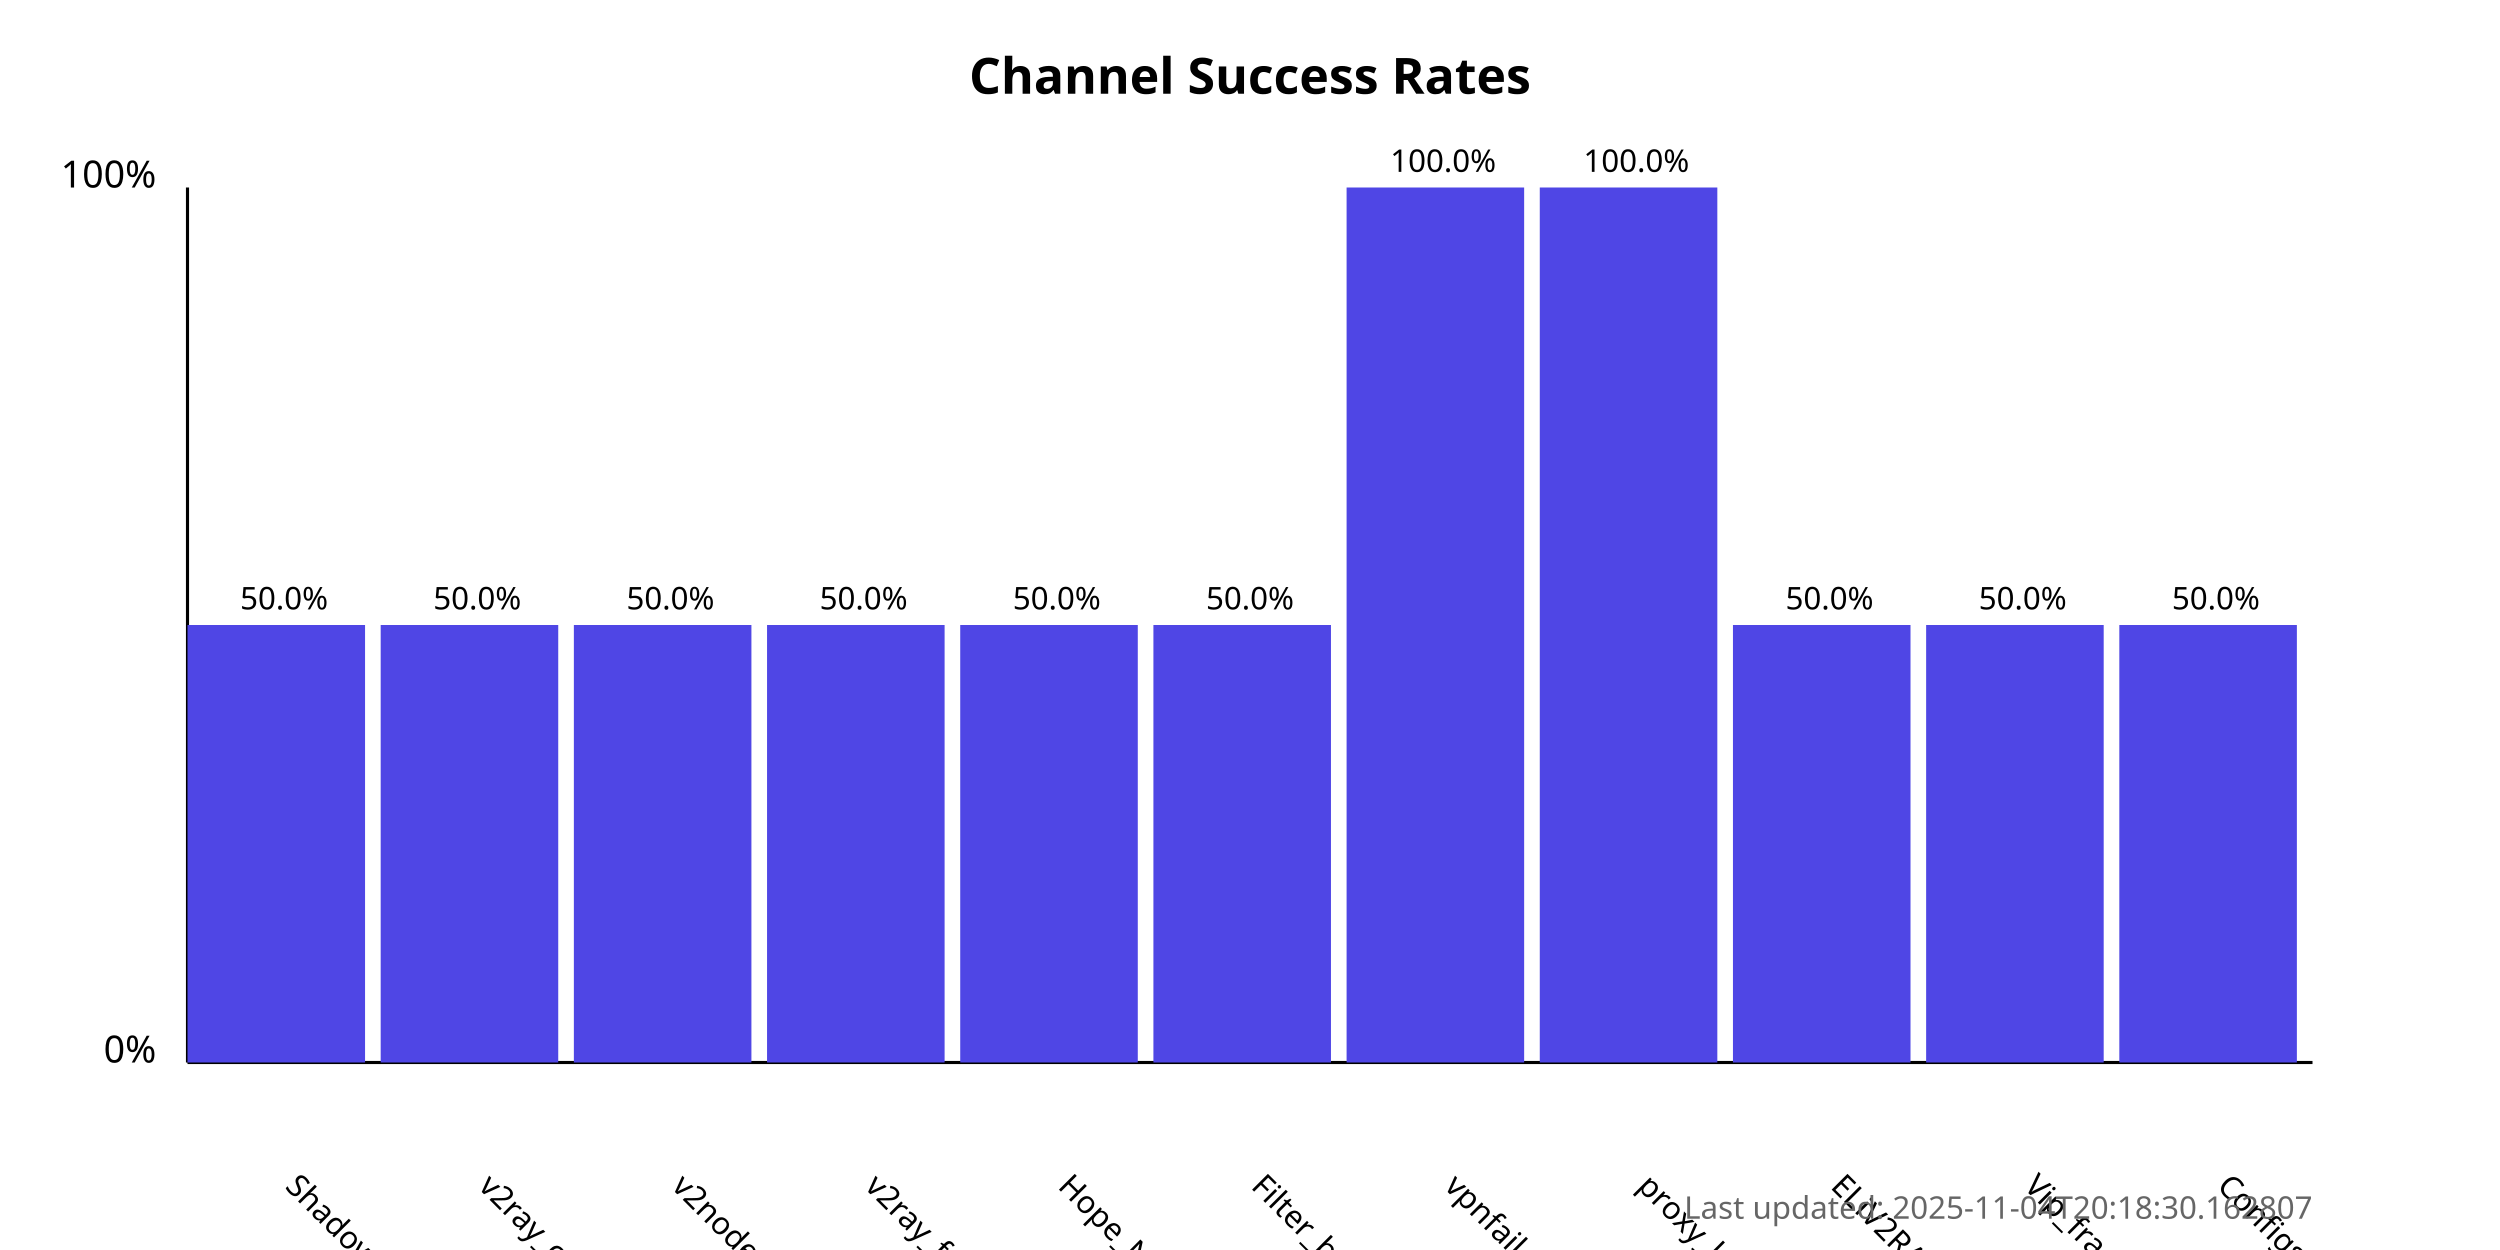
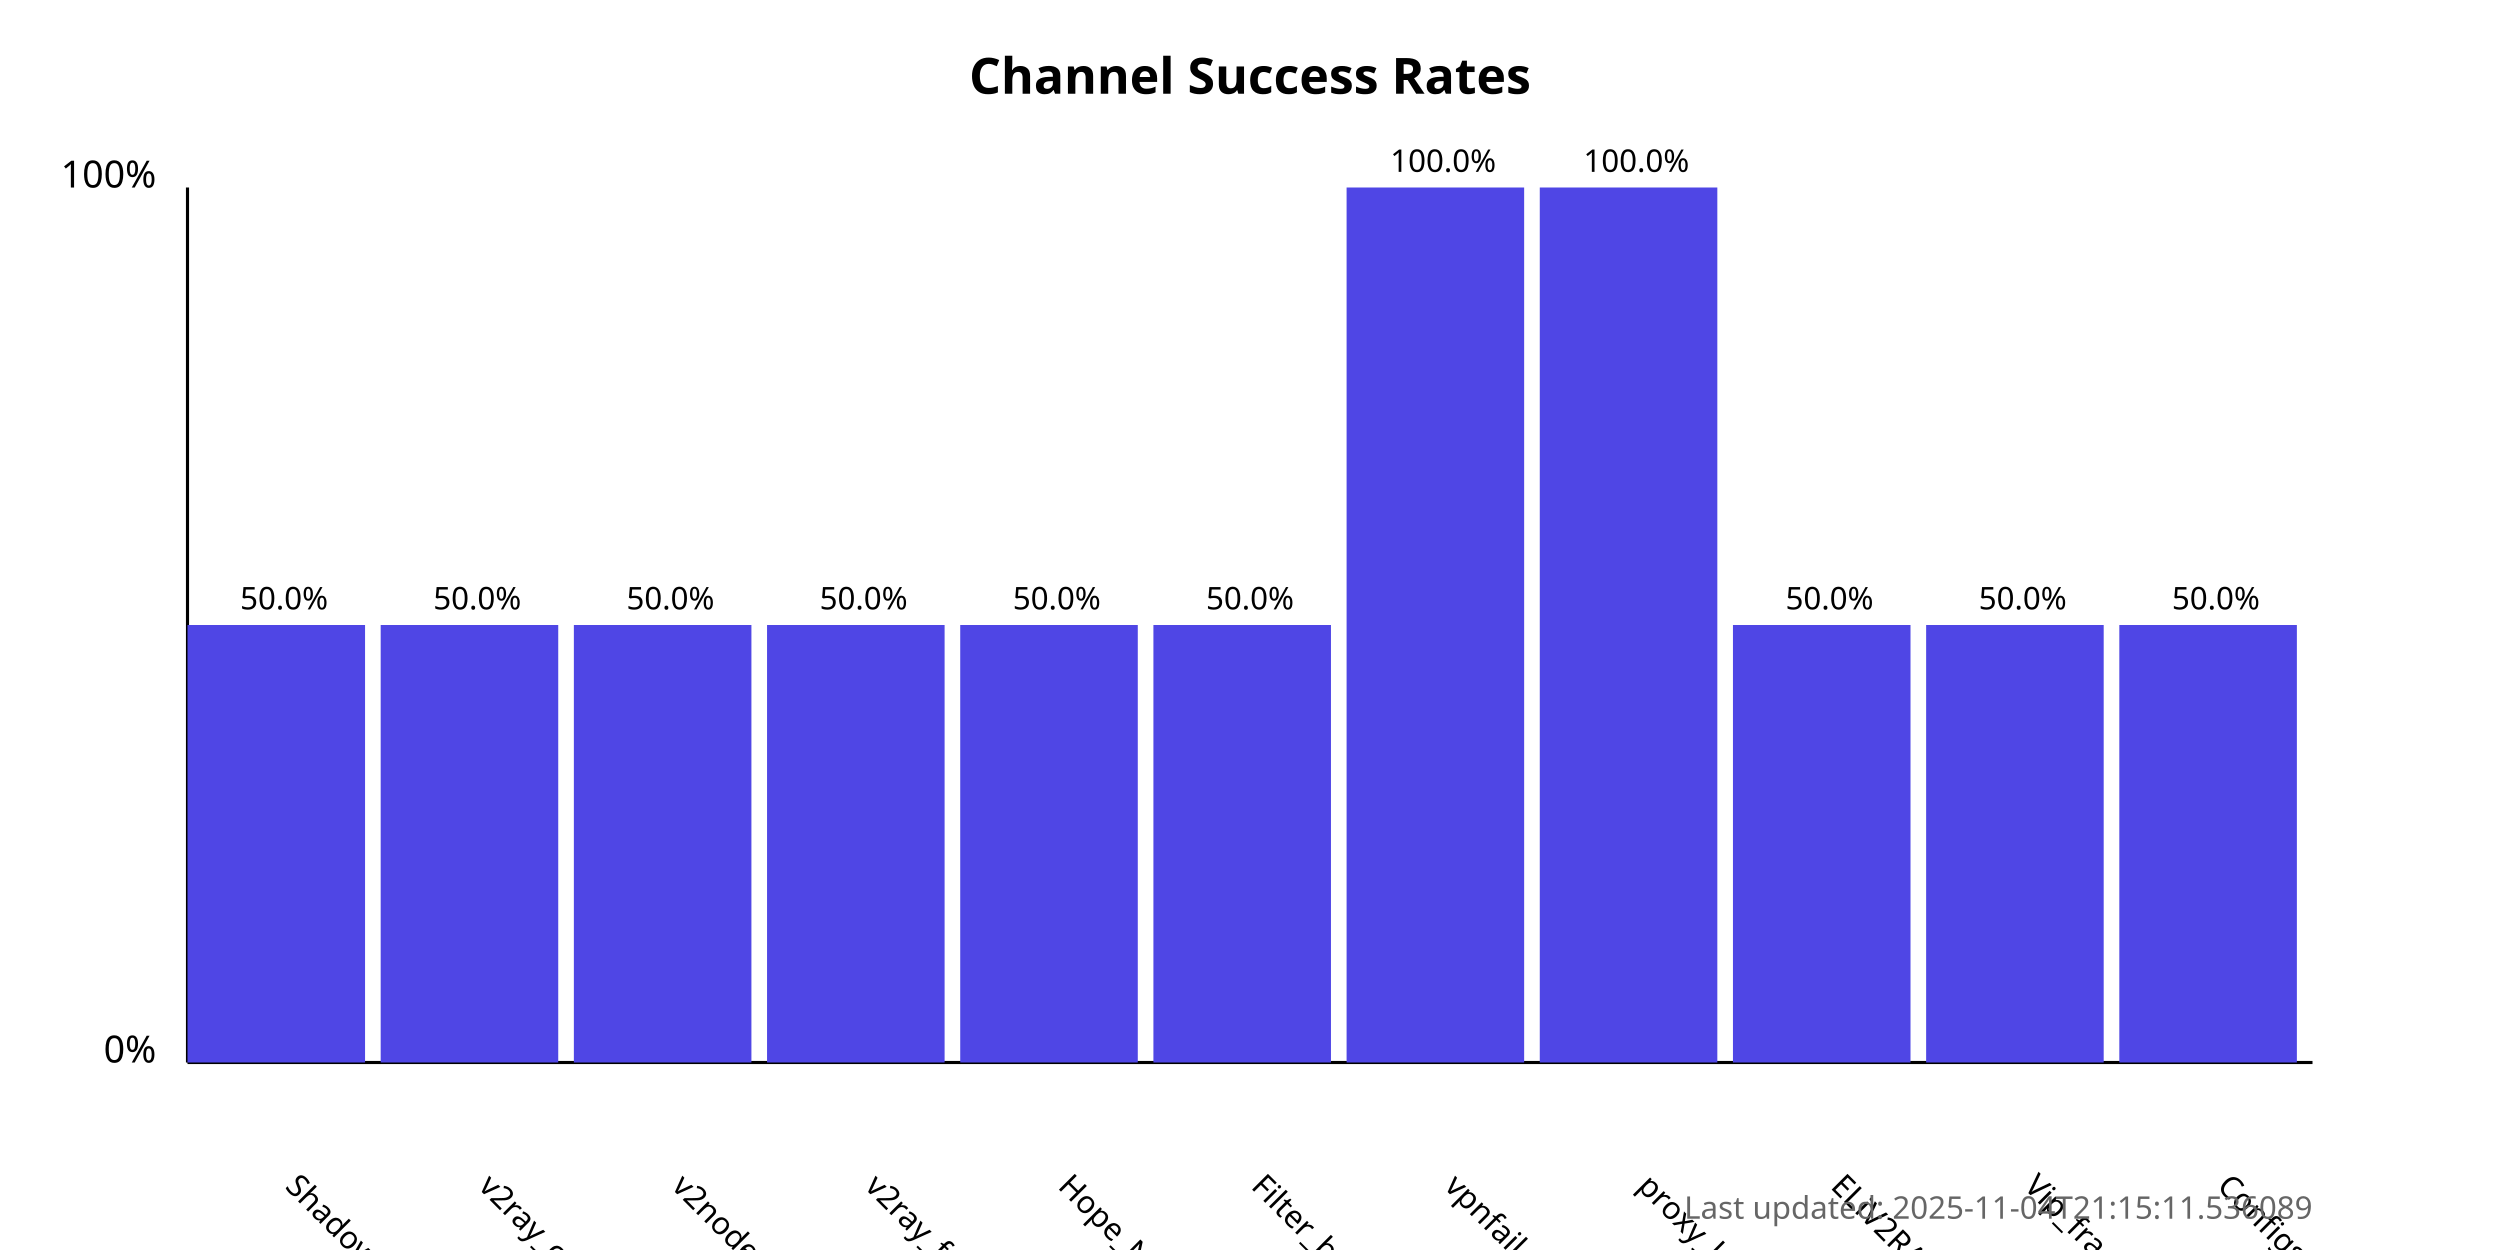
<svg xmlns="http://www.w3.org/2000/svg" width="800" height="400">
  <style>
            .chart-title { font: bold 16px sans-serif; }
            .axis-label { font: 12px sans-serif; }
            .tick-label { font: 10px sans-serif; }
            .bar { fill: #4f46e5; }
            .bar:hover { fill: #6366f1; }
            .timestamp { font: 10px sans-serif; fill: #666; }
        </style>
  <text x="400.0" y="30" text-anchor="middle" class="chart-title">
            Channel Success Rates
        </text>
  <line x1="60" y1="340" x2="60" y2="60" stroke="black" stroke-width="1" />
  <line x1="60" y1="340" x2="740" y2="340" stroke="black" stroke-width="1" />
  <text x="50" y="340" text-anchor="end" class="axis-label">0%</text>
  <text x="50" y="60" text-anchor="end" class="axis-label">100%</text>
  <g>
    <rect x="60" y="200.0" width="56.818" height="140.0" class="bar" />
    <text x="90.909" y="380" transform="rotate(45, 90.90909, 380)" text-anchor="start" class="tick-label">
                ShadowProxy66
            </text>
    <text x="90.909" y="195.0" text-anchor="middle" class="tick-label">
                50.0%
            </text>
  </g>
  <g>
    <rect x="121.818" y="200.0" width="56.818" height="140.0" class="bar" />
    <text x="152.727" y="380" transform="rotate(45, 152.7273, 380)" text-anchor="start" class="tick-label">
                v2ray_configs_pool
            </text>
    <text x="152.727" y="195.0" text-anchor="middle" class="tick-label">
                50.0%
            </text>
  </g>
  <g>
    <rect x="183.636" y="200.0" width="56.818" height="140.0" class="bar" />
    <text x="214.545" y="380" transform="rotate(45, 214.5455, 380)" text-anchor="start" class="tick-label">
                v2nodes
            </text>
    <text x="214.545" y="195.0" text-anchor="middle" class="tick-label">
                50.0%
            </text>
  </g>
  <g>
    <rect x="245.455" y="200.0" width="56.818" height="140.0" class="bar" />
    <text x="276.364" y="380" transform="rotate(45, 276.3636, 380)" text-anchor="start" class="tick-label">
                v2ray_free_conf
            </text>
    <text x="276.364" y="195.0" text-anchor="middle" class="tick-label">
                50.0%
            </text>
  </g>
  <g>
    <rect x="307.273" y="200.0" width="56.818" height="140.0" class="bar" />
    <text x="338.182" y="380" transform="rotate(45, 338.1818, 380)" text-anchor="start" class="tick-label">
                Hope_Net
            </text>
    <text x="338.182" y="195.0" text-anchor="middle" class="tick-label">
                50.0%
            </text>
  </g>
  <g>
    <rect x="369.091" y="200.0" width="56.818" height="140.0" class="bar" />
    <text x="400.0" y="380" transform="rotate(45, 400.0, 380)" text-anchor="start" class="tick-label">
                Filter_breaker
            </text>
    <text x="400.0" y="195.0" text-anchor="middle" class="tick-label">
                50.0%
            </text>
  </g>
  <g>
    <rect x="430.909" y="60.0" width="56.818" height="280.0" class="bar" />
    <text x="461.818" y="380" transform="rotate(45, 461.8182, 380)" text-anchor="start" class="tick-label">
                vpnfail_vless
            </text>
    <text x="461.818" y="55.0" text-anchor="middle" class="tick-label">
                100.0%
            </text>
  </g>
  <g>
    <rect x="492.727" y="60.0" width="56.818" height="280.0" class="bar" />
    <text x="523.636" y="380" transform="rotate(45, 523.6364, 380)" text-anchor="start" class="tick-label">
                proxy_kafee
            </text>
    <text x="523.636" y="55.0" text-anchor="middle" class="tick-label">
                100.0%
            </text>
  </g>
  <g>
    <rect x="554.545" y="200.0" width="56.818" height="140.0" class="bar" />
    <text x="585.455" y="380" transform="rotate(45, 585.4545, 380)" text-anchor="start" class="tick-label">
                ELiV2RAY
            </text>
    <text x="585.455" y="195.0" text-anchor="middle" class="tick-label">
                50.0%
            </text>
  </g>
  <g>
    <rect x="616.364" y="200.0" width="56.818" height="140.0" class="bar" />
    <text x="647.273" y="380" transform="rotate(45, 647.2727, 380)" text-anchor="start" class="tick-label">
                Vip_fragment_v2ray
            </text>
    <text x="647.273" y="195.0" text-anchor="middle" class="tick-label">
                50.0%
            </text>
  </g>
  <g>
    <rect x="678.182" y="200.0" width="56.818" height="140.0" class="bar" />
    <text x="709.091" y="380" transform="rotate(45, 709.0909, 380)" text-anchor="start" class="tick-label">
                ConfigsHubPlus
            </text>
    <text x="709.091" y="195.0" text-anchor="middle" class="tick-label">
                50.0%
            </text>
  </g>
  <text x="740" y="390" text-anchor="end" class="timestamp">
-             Last updated: 2025-11-04T20:18:30.162807
+             Last updated: 2025-11-04T21:15:11.536089
        </text>
</svg>
